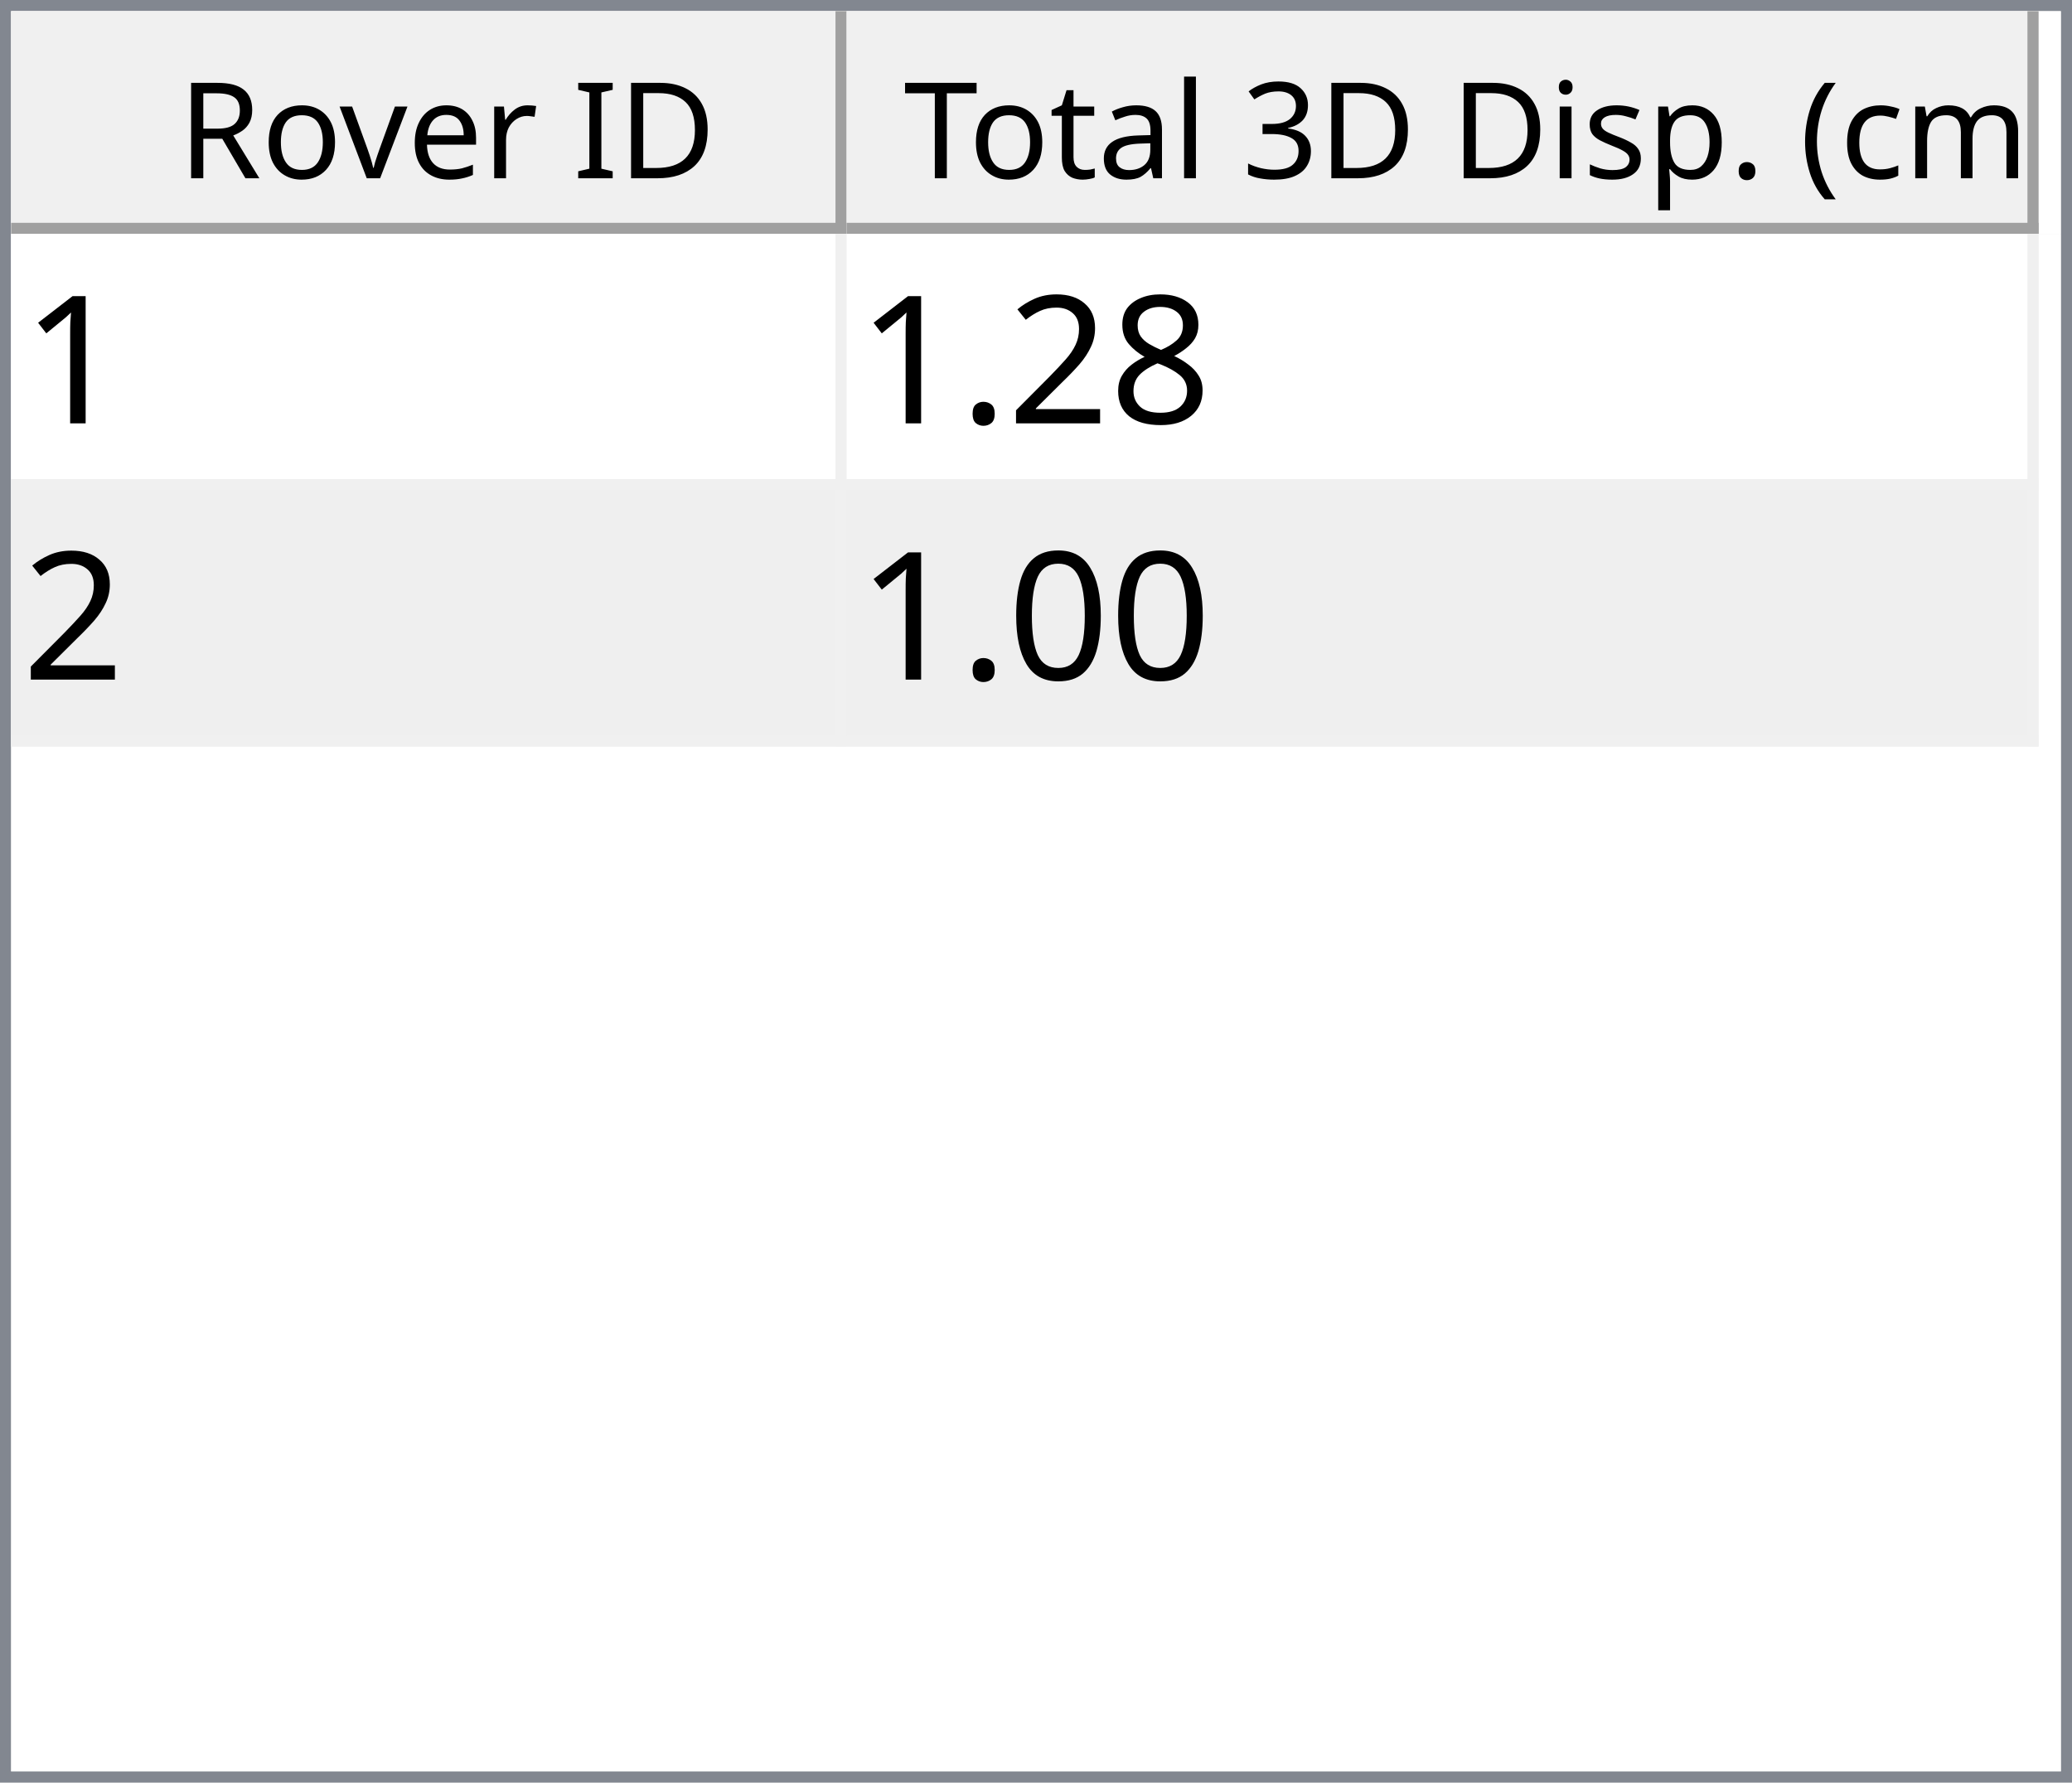
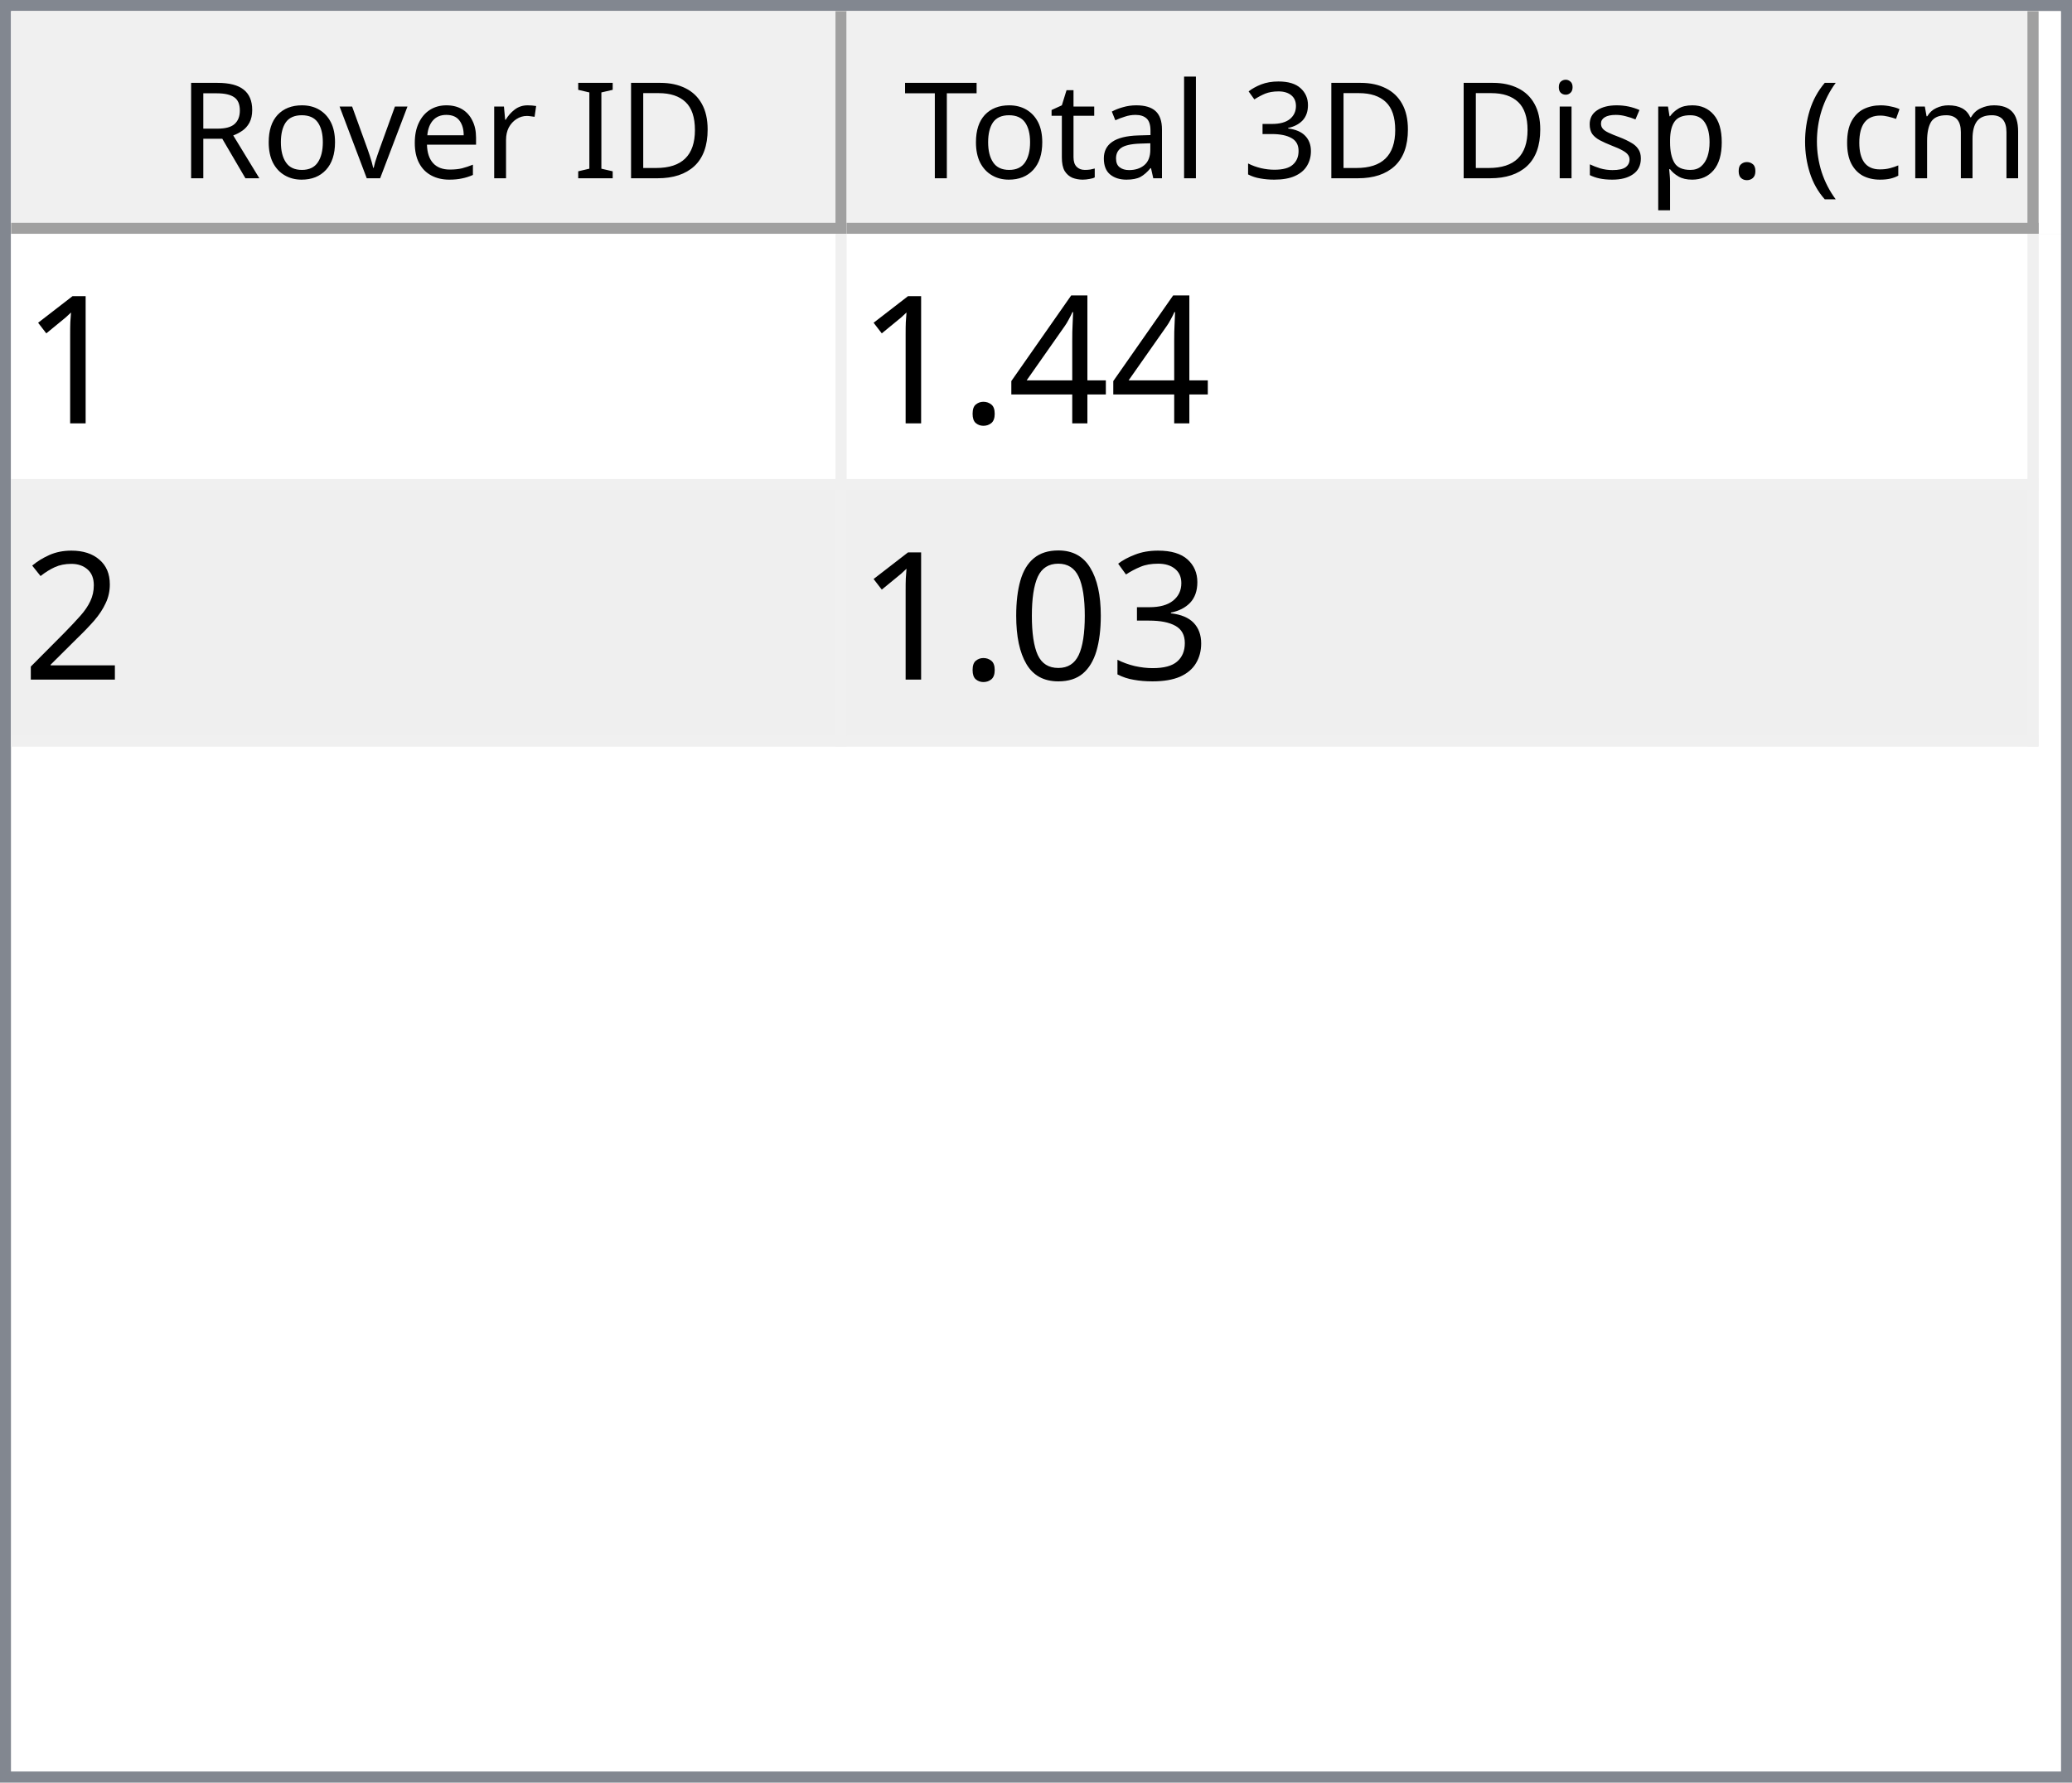
<svg xmlns="http://www.w3.org/2000/svg" style="fill-opacity:1; color-rendering:auto; color-interpolation:auto; text-rendering:auto; stroke:black; stroke-linecap:square; stroke-miterlimit:10; shape-rendering:auto; stroke-opacity:1; fill:black; stroke-dasharray:none; font-weight:normal; stroke-width:1; font-family:'Dialog'; font-style:normal; stroke-linejoin:miter; font-size:12px; stroke-dashoffset:0; image-rendering:auto;" width="186" height="160">
  <defs id="genericDefs" />
  <g>
    <defs id="defs1">
      <clipPath clipPathUnits="userSpaceOnUse" id="clipPath1">
        <path d="M0 0 L186 0 L186 160 L0 160 L0 0 Z" />
      </clipPath>
      <clipPath clipPathUnits="userSpaceOnUse" id="clipPath2">
        <path d="M0 0 L0 160 L186 160 L186 0 Z" />
      </clipPath>
      <clipPath clipPathUnits="userSpaceOnUse" id="clipPath3">
        <path d="M0 0 L0 20 L184 20 L184 0 Z" />
      </clipPath>
      <clipPath clipPathUnits="userSpaceOnUse" id="clipPath4">
        <path d="M0 0 L0 20 L75 20 L75 0 Z" />
      </clipPath>
      <clipPath clipPathUnits="userSpaceOnUse" id="clipPath5">
        <path d="M1 1 L1 19 L74 19 L74 1 Z" />
      </clipPath>
      <clipPath clipPathUnits="userSpaceOnUse" id="clipPath6">
        <path d="M0 0 L0 18 L73 18 L73 0 Z" />
      </clipPath>
      <clipPath clipPathUnits="userSpaceOnUse" id="clipPath7">
        <path d="M-0.5 -0.5 L-0.5 19.5 L74.5 19.5 L74.5 -0.5 Z" />
      </clipPath>
      <clipPath clipPathUnits="userSpaceOnUse" id="clipPath8">
        <path d="M0 0 L0 20 L107 20 L107 0 Z" />
      </clipPath>
      <clipPath clipPathUnits="userSpaceOnUse" id="clipPath9">
        <path d="M1 1 L1 19 L106 19 L106 1 Z" />
      </clipPath>
      <clipPath clipPathUnits="userSpaceOnUse" id="clipPath10">
        <path d="M0 0 L0 18 L105 18 L105 0 Z" />
      </clipPath>
      <clipPath clipPathUnits="userSpaceOnUse" id="clipPath11">
        <path d="M-0.5 -0.5 L-0.5 19.5 L106.5 19.5 L106.5 -0.5 Z" />
      </clipPath>
      <clipPath clipPathUnits="userSpaceOnUse" id="clipPath12">
        <path d="M0 0 L0 138 L184 138 L184 0 Z" />
      </clipPath>
      <clipPath clipPathUnits="userSpaceOnUse" id="clipPath13">
        <path d="M0 0 L0 46 L182 46 L182 0 Z" />
      </clipPath>
      <clipPath clipPathUnits="userSpaceOnUse" id="clipPath14">
        <path d="M-0.5 -0.5 L-0.5 45.5 L181.5 45.5 L181.5 -0.5 Z" />
      </clipPath>
      <clipPath clipPathUnits="userSpaceOnUse" id="clipPath15">
        <path d="M0 0 L0 22 L74 22 L74 0 Z" />
      </clipPath>
      <clipPath clipPathUnits="userSpaceOnUse" id="clipPath16">
        <path d="M0 0 L0 22 L106 22 L106 0 Z" />
      </clipPath>
      <font horiz-adv-x="64.551" id="font1">
        <font-face ascent="107.91" descent="25.098" units-per-em="100" style="font-style:normal; font-family:Segoe UI; font-weight:normal;" />
        <missing-glyph horiz-adv-x="64.551" d="M8.109 0 L8.109 68.266 L56.453 68.266 L56.453 0 L8.109 0 ZM15.328 7.234 L49.219 7.234 L49.219 61.031 L15.328 61.031 L15.328 7.234 Z" />
        <glyph unicode="D" horiz-adv-x="70.117" d="M9.188 0 L9.188 70.016 L28.516 70.016 Q65.531 70.016 65.531 35.891 Q65.531 19.672 55.25 9.836 Q44.969 0 27.734 0 L9.188 0 ZM17.391 62.594 L17.391 7.422 L27.828 7.422 Q41.609 7.422 49.273 14.797 Q56.938 22.172 56.938 35.688 Q56.938 62.594 28.328 62.594 L17.391 62.594 Z" />
        <glyph unicode="I" horiz-adv-x="26.611" d="M17.391 0 L9.188 0 L9.188 70.016 L17.391 70.016 L17.391 0 Z" />
        <glyph unicode=" " horiz-adv-x="27.393" d="" />
        <glyph unicode="r" horiz-adv-x="34.766" d="M34.188 41.891 Q32.078 43.5 28.125 43.5 Q23 43.5 19.555 38.672 Q16.109 33.844 16.109 25.484 L16.109 0 L8.109 0 L8.109 50 L16.109 50 L16.109 39.703 L16.312 39.703 Q18.016 44.969 21.531 47.922 Q25.047 50.875 29.391 50.875 Q32.516 50.875 34.188 50.203 L34.188 41.891 Z" />
        <glyph unicode="e" horiz-adv-x="52.295" d="M48.297 23 L12.984 23 Q13.188 14.656 17.484 10.109 Q21.781 5.562 29.297 5.562 Q37.75 5.562 44.828 11.141 L44.828 3.609 Q38.234 -1.172 27.391 -1.172 Q16.797 -1.172 10.742 5.641 Q4.688 12.453 4.688 24.812 Q4.688 36.469 11.305 43.82 Q17.922 51.172 27.734 51.172 Q37.547 51.172 42.922 44.828 Q48.297 38.484 48.297 27.203 L48.297 23 ZM40.094 29.781 Q40.047 36.719 36.75 40.578 Q33.453 44.438 27.594 44.438 Q21.922 44.438 17.969 40.383 Q14.016 36.328 13.094 29.781 L40.094 29.781 Z" />
        <glyph unicode="v" horiz-adv-x="47.9" d="M47.406 50 L27.484 0 L19.625 0 L0.688 50 L9.469 50 L22.172 13.672 Q23.578 9.672 23.922 6.688 L24.125 6.688 Q24.609 10.453 25.688 13.484 L38.969 50 L47.406 50 Z" />
        <glyph unicode="o" horiz-adv-x="58.594" d="M29 -1.172 Q17.922 -1.172 11.305 5.836 Q4.688 12.844 4.688 24.422 Q4.688 37.016 11.57 44.094 Q18.453 51.172 30.172 51.172 Q41.359 51.172 47.633 44.289 Q53.906 37.406 53.906 25.203 Q53.906 13.234 47.141 6.031 Q40.375 -1.172 29 -1.172 ZM29.594 44.438 Q21.875 44.438 17.383 39.188 Q12.891 33.938 12.891 24.703 Q12.891 15.828 17.43 10.695 Q21.969 5.562 29.594 5.562 Q37.359 5.562 41.531 10.594 Q45.703 15.625 45.703 24.906 Q45.703 34.281 41.531 39.359 Q37.359 44.438 29.594 44.438 Z" />
        <glyph unicode="R" horiz-adv-x="59.814" d="M59.375 0 L49.609 0 L37.891 19.625 Q36.281 22.359 34.766 24.289 Q33.25 26.219 31.664 27.438 Q30.078 28.656 28.25 29.219 Q26.422 29.781 24.125 29.781 L17.391 29.781 L17.391 0 L9.188 0 L9.188 70.016 L30.078 70.016 Q34.672 70.016 38.555 68.867 Q42.438 67.719 45.289 65.375 Q48.141 63.031 49.758 59.547 Q51.375 56.062 51.375 51.375 Q51.375 47.703 50.273 44.656 Q49.172 41.609 47.148 39.211 Q45.125 36.812 42.266 35.133 Q39.406 33.453 35.844 32.516 L35.844 32.328 Q37.594 31.547 38.891 30.547 Q40.188 29.547 41.359 28.18 Q42.531 26.812 43.68 25.078 Q44.828 23.344 46.234 21.047 L59.375 0 ZM17.391 62.594 L17.391 37.203 L28.516 37.203 Q31.594 37.203 34.203 38.133 Q36.812 39.062 38.719 40.797 Q40.625 42.531 41.703 45.047 Q42.781 47.562 42.781 50.688 Q42.781 56.297 39.141 59.445 Q35.5 62.594 28.609 62.594 L17.391 62.594 Z" />
        <glyph unicode=")" horiz-adv-x="30.176" d="M8.297 -15.922 L1.172 -15.922 Q16.406 2.344 16.406 26.812 Q16.406 51.469 1.078 70.016 L8.297 70.016 Q23.531 52.156 23.531 26.703 Q23.531 1.375 8.297 -15.922 Z" />
        <glyph unicode="m" horiz-adv-x="86.133" d="M79.109 0 L71.094 0 L71.094 28.719 Q71.094 37.016 68.531 40.727 Q65.969 44.438 59.906 44.438 Q54.781 44.438 51.195 39.75 Q47.609 35.062 47.609 28.516 L47.609 0 L39.594 0 L39.594 29.688 Q39.594 44.438 28.219 44.438 Q22.953 44.438 19.531 40.016 Q16.109 35.594 16.109 28.516 L16.109 0 L8.109 0 L8.109 50 L16.109 50 L16.109 42.094 L16.312 42.094 Q21.625 51.172 31.844 51.172 Q36.969 51.172 40.773 48.312 Q44.578 45.453 46 40.828 Q51.562 51.172 62.594 51.172 Q79.109 51.172 79.109 30.812 L79.109 0 Z" />
        <glyph unicode="c" horiz-adv-x="46.191" d="M42.188 2.297 Q36.422 -1.172 28.516 -1.172 Q17.828 -1.172 11.258 5.789 Q4.688 12.75 4.688 23.828 Q4.688 36.188 11.766 43.68 Q18.844 51.172 30.672 51.172 Q37.25 51.172 42.281 48.734 L42.281 40.531 Q36.719 44.438 30.375 44.438 Q22.703 44.438 17.797 38.945 Q12.891 33.453 12.891 24.516 Q12.891 15.719 17.508 10.641 Q22.125 5.562 29.891 5.562 Q36.422 5.562 42.188 9.906 L42.188 2.297 Z" />
        <glyph unicode="(" horiz-adv-x="30.176" d="M29.109 -15.922 L21.969 -15.922 Q6.844 1.375 6.844 26.703 Q6.844 52.156 21.969 70.016 L29.203 70.016 Q13.875 51.469 13.875 26.812 Q13.875 2.344 29.109 -15.922 Z" />
        <glyph unicode="." horiz-adv-x="21.68" d="M10.891 -1.078 Q8.641 -1.078 7.055 0.539 Q5.469 2.156 5.469 4.391 Q5.469 6.641 7.055 8.273 Q8.641 9.906 10.891 9.906 Q13.188 9.906 14.797 8.273 Q16.406 6.641 16.406 4.391 Q16.406 2.156 14.797 0.539 Q13.188 -1.078 10.891 -1.078 Z" />
        <glyph unicode="p" horiz-adv-x="58.789" d="M16.312 7.234 L16.109 7.234 L16.109 -23 L8.109 -23 L8.109 50 L16.109 50 L16.109 41.219 L16.312 41.219 Q22.219 51.172 33.594 51.172 Q43.266 51.172 48.688 44.461 Q54.109 37.75 54.109 26.469 Q54.109 13.922 48 6.375 Q41.891 -1.172 31.297 -1.172 Q21.578 -1.172 16.312 7.234 ZM16.109 27.391 L16.109 20.406 Q16.109 14.203 20.141 9.883 Q24.172 5.562 30.375 5.562 Q37.641 5.562 41.773 11.133 Q45.906 16.703 45.906 26.609 Q45.906 34.969 42.047 39.703 Q38.188 44.438 31.594 44.438 Q24.609 44.438 20.359 39.578 Q16.109 34.719 16.109 27.391 Z" />
        <glyph unicode="s" horiz-adv-x="42.432" d="M5.078 1.812 L5.078 10.406 Q11.625 5.562 19.484 5.562 Q30.031 5.562 30.031 12.594 Q30.031 14.594 29.125 15.992 Q28.219 17.391 26.68 18.461 Q25.141 19.531 23.07 20.383 Q21 21.234 18.609 22.172 Q15.281 23.484 12.766 24.828 Q10.25 26.172 8.57 27.859 Q6.891 29.547 6.031 31.695 Q5.172 33.844 5.172 36.719 Q5.172 40.234 6.789 42.945 Q8.406 45.656 11.086 47.484 Q13.766 49.312 17.211 50.242 Q20.656 51.172 24.312 51.172 Q30.812 51.172 35.938 48.922 L35.938 40.828 Q30.422 44.438 23.25 44.438 Q21 44.438 19.195 43.922 Q17.391 43.406 16.094 42.477 Q14.797 41.547 14.086 40.258 Q13.375 38.969 13.375 37.406 Q13.375 35.453 14.086 34.133 Q14.797 32.812 16.164 31.789 Q17.531 30.766 19.484 29.938 Q21.438 29.109 23.922 28.125 Q27.25 26.859 29.883 25.516 Q32.516 24.172 34.375 22.484 Q36.234 20.797 37.234 18.602 Q38.234 16.406 38.234 13.375 Q38.234 9.672 36.602 6.938 Q34.969 4.203 32.234 2.398 Q29.5 0.594 25.93 -0.289 Q22.359 -1.172 18.453 -1.172 Q10.75 -1.172 5.078 1.812 Z" />
        <glyph unicode="i" horiz-adv-x="24.219" d="M12.203 62.703 Q10.062 62.703 8.547 64.164 Q7.031 65.625 7.031 67.875 Q7.031 70.125 8.547 71.609 Q10.062 73.094 12.203 73.094 Q14.406 73.094 15.945 71.609 Q17.484 70.125 17.484 67.875 Q17.484 65.719 15.945 64.211 Q14.406 62.703 12.203 62.703 ZM16.109 0 L8.109 0 L8.109 50 L16.109 50 L16.109 0 Z" />
        <glyph unicode="3" horiz-adv-x="53.906" d="M46.531 19.828 Q46.531 15.094 44.75 11.211 Q42.969 7.328 39.719 4.57 Q36.469 1.812 31.93 0.297 Q27.391 -1.219 21.922 -1.219 Q11.922 -1.219 6 2.594 L6 11.188 Q13.094 5.609 22.219 5.609 Q25.875 5.609 28.828 6.539 Q31.781 7.469 33.906 9.227 Q36.031 10.984 37.18 13.477 Q38.328 15.969 38.328 19.094 Q38.328 32.812 18.797 32.812 L12.984 32.812 L12.984 39.594 L18.5 39.594 Q35.797 39.594 35.797 52.484 Q35.797 64.406 22.609 64.406 Q15.188 64.406 8.688 59.422 L8.688 67.188 Q15.375 71.188 24.609 71.188 Q29 71.188 32.57 69.969 Q36.141 68.75 38.68 66.555 Q41.219 64.359 42.609 61.281 Q44 58.203 44 54.5 Q44 40.672 30.031 36.719 L30.031 36.531 Q33.594 36.141 36.625 34.797 Q39.656 33.453 41.852 31.305 Q44.047 29.156 45.289 26.25 Q46.531 23.344 46.531 19.828 Z" />
        <glyph unicode="l" horiz-adv-x="24.219" d="M16.109 0 L8.109 0 L8.109 74.031 L16.109 74.031 L16.109 0 Z" />
        <glyph unicode="a" horiz-adv-x="50.879" d="M43.891 0 L35.891 0 L35.891 7.812 L35.688 7.812 Q30.469 -1.172 20.312 -1.172 Q12.844 -1.172 8.617 2.781 Q4.391 6.734 4.391 13.281 Q4.391 27.297 20.906 29.594 L35.891 31.688 Q35.891 44.438 25.594 44.438 Q16.547 44.438 9.281 38.281 L9.281 46.484 Q16.656 51.172 26.266 51.172 Q43.891 51.172 43.891 32.516 L43.891 0 ZM35.891 25.297 L23.828 23.641 Q18.266 22.859 15.43 20.875 Q12.594 18.891 12.594 13.875 Q12.594 10.203 15.211 7.883 Q17.828 5.562 22.172 5.562 Q28.125 5.562 32.008 9.742 Q35.891 13.922 35.891 20.312 L35.891 25.297 Z" />
        <glyph unicode="t" horiz-adv-x="33.887" d="M31.297 0.484 Q28.469 -1.078 23.828 -1.078 Q10.688 -1.078 10.688 13.578 L10.688 43.172 L2.094 43.172 L2.094 50 L10.688 50 L10.688 62.203 L18.703 64.797 L18.703 50 L31.297 50 L31.297 43.172 L18.703 43.172 L18.703 14.984 Q18.703 9.969 20.414 7.82 Q22.125 5.672 26.078 5.672 Q29.109 5.672 31.297 7.328 L31.297 0.484 Z" />
        <glyph unicode="T" horiz-adv-x="52.393" d="M50.594 62.594 L30.375 62.594 L30.375 0 L22.172 0 L22.172 62.594 L2 62.594 L2 70.016 L50.594 70.016 L50.594 62.594 Z" />
      </font>
      <font horiz-adv-x="75.0" id="font2">
        <font-face ascent="100.537" descent="21.973" units-per-em="100" style="font-style:normal; font-family:sans-serif; font-weight:normal;" />
        <missing-glyph horiz-adv-x="75.0" d="M12.5 0 L12.5 62.5 L62.5 62.5 L62.5 0 L12.5 0 ZM14.062 1.562 L60.938 1.562 L60.938 60.938 L14.062 60.938 L14.062 1.562 Z" />
        <glyph unicode="1" horiz-adv-x="55.615" d="M37.25 0 L28.469 0 L28.469 56 Q25.297 52.984 20.141 49.953 Q14.984 46.922 10.891 45.406 L10.891 53.906 Q18.266 57.375 23.781 62.305 Q29.297 67.234 31.594 71.875 L37.25 71.875 L37.25 0 Z" />
-         <glyph unicode="8" horiz-adv-x="55.615" d="M17.672 38.812 Q12.203 40.828 9.57 44.539 Q6.938 48.25 6.938 53.422 Q6.938 61.234 12.555 66.555 Q18.172 71.875 27.484 71.875 Q36.859 71.875 42.578 66.43 Q48.297 60.984 48.297 53.172 Q48.297 48.188 45.68 44.508 Q43.062 40.828 37.75 38.812 Q44.344 36.672 47.781 31.883 Q51.219 27.094 51.219 20.453 Q51.219 11.281 44.727 5.031 Q38.234 -1.219 27.641 -1.219 Q17.047 -1.219 10.547 5.055 Q4.047 11.328 4.047 20.703 Q4.047 27.688 7.594 32.398 Q11.141 37.109 17.672 38.812 ZM15.922 53.719 Q15.922 48.641 19.195 45.414 Q22.469 42.188 27.688 42.188 Q32.766 42.188 36.016 45.383 Q39.266 48.578 39.266 53.219 Q39.266 58.062 35.914 61.359 Q32.562 64.656 27.594 64.656 Q22.562 64.656 19.242 61.43 Q15.922 58.203 15.922 53.719 ZM13.094 20.656 Q13.094 16.891 14.875 13.375 Q16.656 9.859 20.172 7.93 Q23.688 6 27.734 6 Q34.031 6 38.133 10.055 Q42.234 14.109 42.234 20.359 Q42.234 26.703 38.016 30.859 Q33.797 35.016 27.438 35.016 Q21.234 35.016 17.164 30.914 Q13.094 26.812 13.094 20.656 Z" />
+         <glyph unicode="4" horiz-adv-x="55.615" d="M32.328 0 L32.328 17.141 L1.266 17.141 L1.266 25.203 L33.938 71.578 L41.109 71.578 L41.109 25.203 L50.781 25.203 L50.781 17.141 L41.109 17.141 L41.109 0 L32.328 0 ZM32.328 25.203 L32.328 57.469 L9.906 25.203 L32.328 25.203 Z" />
+         <glyph unicode="." horiz-adv-x="27.783" d="M9.078 0 L9.078 10.016 L19.094 10.016 L19.094 0 L9.078 0 Z" />
        <glyph unicode="2" horiz-adv-x="55.615" d="M50.344 8.453 L50.344 0 L3.031 0 Q2.938 3.172 4.047 6.109 Q5.859 10.938 9.836 15.625 Q13.812 20.312 21.344 26.469 Q33.016 36.031 37.117 41.625 Q41.219 47.219 41.219 52.203 Q41.219 57.422 37.477 61.008 Q33.734 64.594 27.734 64.594 Q21.391 64.594 17.578 60.789 Q13.766 56.984 13.719 50.25 L4.688 51.172 Q5.609 61.281 11.664 66.578 Q17.719 71.875 27.938 71.875 Q38.234 71.875 44.242 66.164 Q50.25 60.453 50.25 52 Q50.25 47.703 48.492 43.555 Q46.734 39.406 42.656 34.812 Q38.578 30.219 29.109 22.219 Q21.188 15.578 18.945 13.211 Q16.703 10.844 15.234 8.453 L50.344 8.453 Z" />
-         <glyph unicode="." horiz-adv-x="27.783" d="M9.078 0 L9.078 10.016 L19.094 10.016 L19.094 0 L9.078 0 Z" />
+         <glyph unicode="3" horiz-adv-x="55.615" d="M4.203 18.891 L12.984 20.062 Q14.5 12.594 18.141 9.297 Q21.781 6 27 6 Q33.203 6 37.477 10.297 Q41.75 14.594 41.75 20.953 Q41.75 27 37.797 30.93 Q33.844 34.859 27.734 34.859 Q25.25 34.859 21.531 33.891 L22.516 41.609 Q23.391 41.5 23.922 41.5 Q29.547 41.5 34.039 44.43 Q38.531 47.359 38.531 53.469 Q38.531 58.297 35.258 61.477 Q31.984 64.656 26.812 64.656 Q21.688 64.656 18.266 61.43 Q14.844 58.203 13.875 51.766 L5.078 53.328 Q6.688 62.156 12.398 67.016 Q18.109 71.875 26.609 71.875 Q32.469 71.875 37.398 69.359 Q42.328 66.844 44.945 62.5 Q47.562 58.156 47.562 53.266 Q47.562 48.641 45.07 44.828 Q42.578 41.016 37.703 38.766 Q44.047 37.312 47.562 32.695 Q51.078 28.078 51.078 21.141 Q51.078 11.766 44.242 5.25 Q37.406 -1.266 26.953 -1.266 Q17.531 -1.266 11.305 4.352 Q5.078 9.969 4.203 18.891 Z" />
        <glyph unicode="0" horiz-adv-x="55.615" d="M4.156 35.297 Q4.156 48 6.766 55.742 Q9.375 63.484 14.523 67.68 Q19.672 71.875 27.484 71.875 Q33.25 71.875 37.594 69.555 Q41.938 67.234 44.773 62.867 Q47.609 58.5 49.219 52.227 Q50.828 45.953 50.828 35.297 Q50.828 22.703 48.242 14.969 Q45.656 7.234 40.508 3.008 Q35.359 -1.219 27.484 -1.219 Q17.141 -1.219 11.234 6.203 Q4.156 15.141 4.156 35.297 ZM13.188 35.297 Q13.188 17.672 17.312 11.836 Q21.438 6 27.484 6 Q33.547 6 37.672 11.859 Q41.797 17.719 41.797 35.297 Q41.797 52.984 37.672 58.789 Q33.547 64.594 27.391 64.594 Q21.344 64.594 17.719 59.469 Q13.188 52.938 13.188 35.297 Z" />
      </font>
    </defs>
    <g style="fill:white; stroke:white;">
      <rect x="0" y="0" width="186" style="clip-path:url(#clipPath1); stroke:none;" height="160" />
    </g>
    <g style="fill:white; text-rendering:optimizeSpeed; color-rendering:optimizeSpeed; image-rendering:optimizeSpeed; shape-rendering:crispEdges; stroke:white; color-interpolation:sRGB;">
      <rect x="0" width="186" height="160" y="0" style="stroke:none;" />
      <path style="stroke:none;" d="M0 160 L186 160 L186 0 L0 0 Z" />
    </g>
    <g style="fill:rgb(240,240,240); font-family:'Segoe UI'; stroke:rgb(240,240,240);">
      <rect x="0" y="0" width="186" style="clip-path:url(#clipPath2); stroke:none;" height="160" />
    </g>
    <g style="fill:rgb(130,135,144); font-family:'Segoe UI'; stroke:rgb(130,135,144);">
      <path d="M0 0 L186 0 L186 160 L0 160 L0 0 ZM1 1 L185 1 L185 159 L1 159 L1 1 Z" style="fill-rule:evenodd; clip-path:url(#clipPath2); stroke:none;" />
    </g>
    <g style="fill:white; font-family:'Segoe UI'; stroke:white;" transform="translate(1,1)">
      <rect x="0" y="0" width="184" style="clip-path:url(#clipPath3); stroke:none;" height="20" />
    </g>
    <g style="fill:rgb(240,240,240); font-family:'Segoe UI'; stroke:rgb(240,240,240);" transform="translate(1,1)">
      <rect x="0" y="0" width="75" style="clip-path:url(#clipPath4); stroke:none;" height="20" />
    </g>
    <g style="font-family:'Segoe UI';" transform="translate(2,2)">
      <text x="14" xml:space="preserve" y="14" style="clip-path:url(#clipPath6); stroke:none;">Rover ID</text>
    </g>
    <g style="fill:rgb(160,160,160); font-family:'Segoe UI'; stroke:rgb(160,160,160); stroke-linejoin:bevel;" transform="translate(1.5,1.5)">
      <line x1="74" x2="74" y1="0" style="fill:none; clip-path:url(#clipPath7);" y2="19" />
    </g>
    <g style="fill:rgb(160,160,160); font-family:'Segoe UI'; stroke:rgb(160,160,160); stroke-linejoin:bevel;" transform="matrix(1,0,0,1,1,1) translate(0.5,0.5)">
      <line x1="0" x2="74" y1="19" style="fill:none; clip-path:url(#clipPath7);" y2="19" />
    </g>
    <g style="fill:rgb(240,240,240); font-family:'Segoe UI'; stroke:rgb(240,240,240);" transform="translate(76,1)">
      <rect x="0" y="0" width="107" style="clip-path:url(#clipPath8); stroke:none;" height="20" />
    </g>
    <g style="font-family:'Segoe UI';" transform="translate(77,2)">
      <text x="1" xml:space="preserve" y="14" style="clip-path:url(#clipPath10); stroke:none;"> Total 3D Disp. (cm)</text>
    </g>
    <g style="fill:rgb(160,160,160); font-family:'Segoe UI'; stroke:rgb(160,160,160); stroke-linejoin:bevel;" transform="translate(76.5,1.5)">
      <line x1="106" x2="106" y1="0" style="fill:none; clip-path:url(#clipPath11);" y2="19" />
    </g>
    <g style="fill:rgb(160,160,160); font-family:'Segoe UI'; stroke:rgb(160,160,160); stroke-linejoin:bevel;" transform="matrix(1,0,0,1,76,1) translate(0.5,0.5)">
      <line x1="0" x2="106" y1="19" style="fill:none; clip-path:url(#clipPath11);" y2="19" />
    </g>
    <g style="fill:white; font-family:'Segoe UI'; stroke:white;" transform="translate(1,21)">
      <rect x="0" y="0" width="184" style="clip-path:url(#clipPath12); stroke:none;" height="138" />
    </g>
    <g style="fill:rgb(240,240,240); font-size:16px; font-family:sans-serif; stroke:rgb(240,240,240);" transform="translate(1,21)">
      <rect x="0" y="0" width="182" style="clip-path:url(#clipPath13); stroke:none;" height="46" />
      <line transform="translate(0.5,0.5)" x1="0" x2="181" y1="22" style="clip-path:url(#clipPath14); fill:none; stroke-linejoin:bevel;" y2="22" />
    </g>
    <g transform="matrix(1,0,0,1,1,21) translate(0.5,0.5)" style="fill:rgb(240,240,240); font-size:16px; font-family:sans-serif; stroke:rgb(240,240,240); stroke-linejoin:bevel;">
      <line x1="0" x2="181" y1="45" style="fill:none; clip-path:url(#clipPath14);" y2="45" />
    </g>
    <g transform="matrix(1,0,0,1,1,21) translate(0.5,0.5)" style="fill:rgb(240,240,240); font-size:16px; font-family:sans-serif; stroke:rgb(240,240,240); stroke-linejoin:bevel;">
      <line x1="74" x2="74" y1="0" style="fill:none; clip-path:url(#clipPath14);" y2="45" />
    </g>
    <g transform="matrix(1,0,0,1,1,21) translate(0.5,0.5)" style="fill:rgb(240,240,240); font-size:16px; font-family:sans-serif; stroke:rgb(240,240,240); stroke-linejoin:bevel;">
      <line x1="181" x2="181" y1="0" style="fill:none; clip-path:url(#clipPath14);" y2="45" />
    </g>
    <g style="fill:white; font-size:16px; font-family:sans-serif; stroke:white;" transform="matrix(1,0,0,1,1,21)">
      <rect x="0" y="0" width="74" style="clip-path:url(#clipPath15); stroke:none;" height="22" />
      <text x="1" y="17" style="fill:black; clip-path:url(#clipPath15); stroke:none;" xml:space="preserve">1</text>
    </g>
    <g style="fill:white; font-size:16px; font-family:sans-serif; stroke:white;" transform="matrix(1,0,0,1,1,21) translate(75,0)">
      <rect x="0" y="0" width="106" style="clip-path:url(#clipPath16); stroke:none;" height="22" />
-       <text x="1" y="17" style="fill:black; clip-path:url(#clipPath16); stroke:none;" xml:space="preserve">1.28</text>
+       <text x="1" y="17" style="fill:black; clip-path:url(#clipPath16); stroke:none;" xml:space="preserve">1.44</text>
    </g>
    <g style="fill:rgb(239,239,239); font-size:16px; font-family:sans-serif; stroke:rgb(239,239,239);" transform="matrix(1,0,0,1,1,21) translate(0,23)">
      <rect x="0" y="0" width="74" style="clip-path:url(#clipPath15); stroke:none;" height="22" />
      <text x="1" y="17" style="fill:black; clip-path:url(#clipPath15); stroke:none;" xml:space="preserve">2</text>
    </g>
    <g style="fill:rgb(239,239,239); font-size:16px; font-family:sans-serif; stroke:rgb(239,239,239);" transform="matrix(1,0,0,1,1,21) translate(75,23)">
      <rect x="0" y="0" width="106" style="clip-path:url(#clipPath16); stroke:none;" height="22" />
-       <text x="1" y="17" style="fill:black; clip-path:url(#clipPath16); stroke:none;" xml:space="preserve">1.00</text>
+       <text x="1" y="17" style="fill:black; clip-path:url(#clipPath16); stroke:none;" xml:space="preserve">1.03</text>
    </g>
  </g>
</svg>
